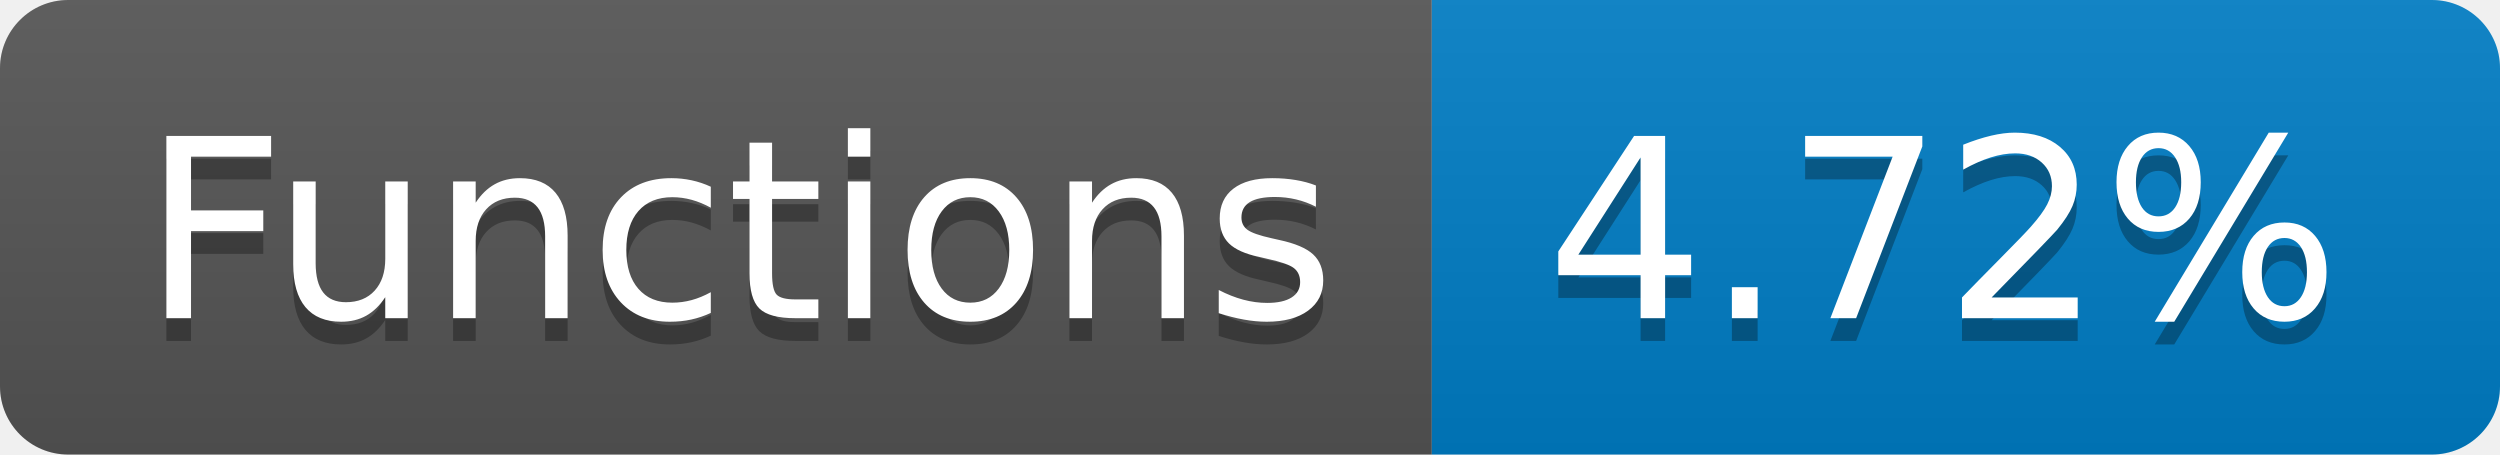
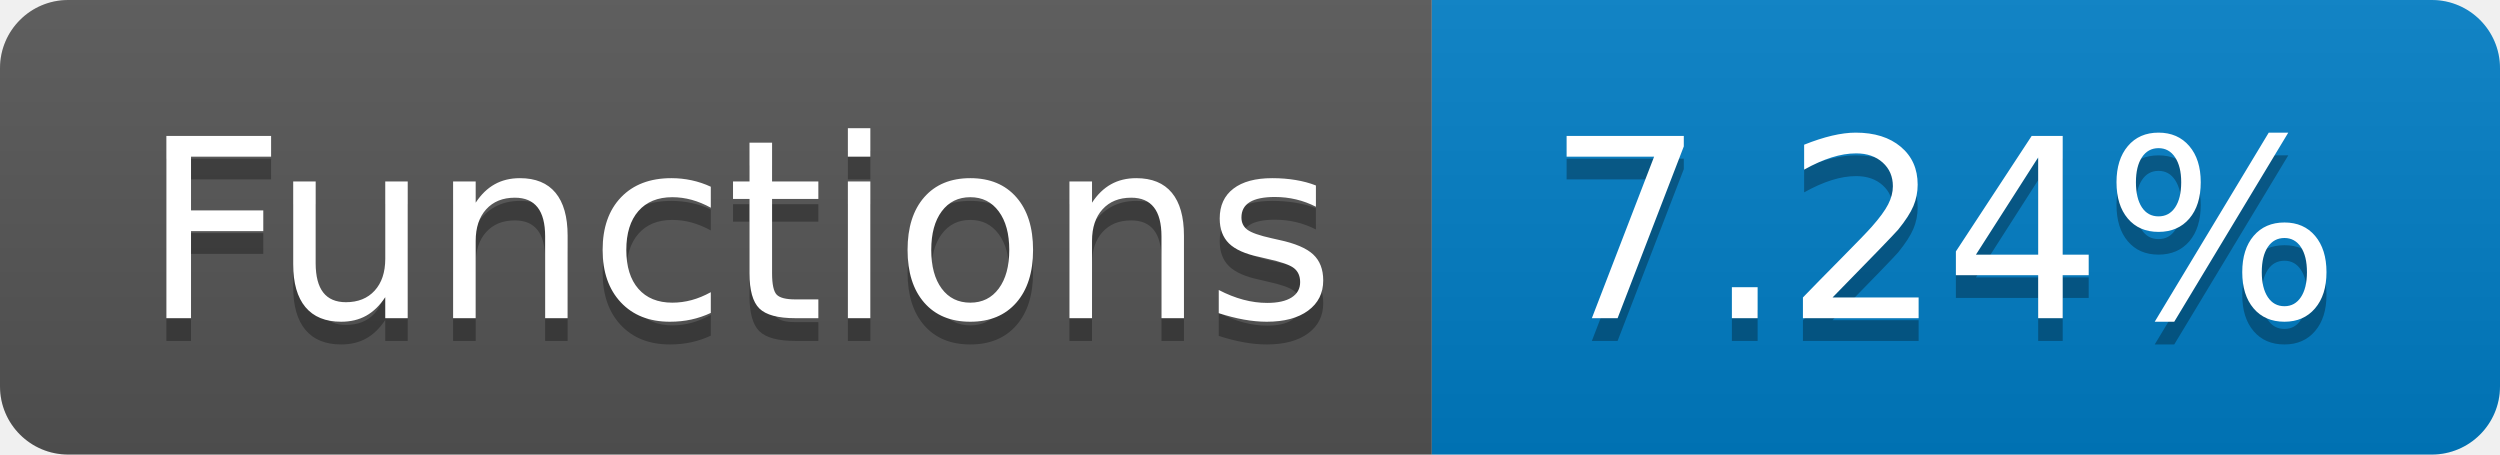
- <svg xmlns="http://www.w3.org/2000/svg" width="110" height="20" role="img" aria-label="Functions: 4.72%">
+ <svg xmlns="http://www.w3.org/2000/svg" width="110" height="20" role="img" aria-label="Functions: 7.24%">
  <linearGradient id="s" x2="0" y2="100%">
    <stop offset="0" stop-color="#bbb" stop-opacity=".1" />
    <stop offset="1" stop-opacity=".1" />
  </linearGradient>
  <clipPath id="r">
    <rect width="110" height="20" rx="3" fill="#fff" />
  </clipPath>
  <g clip-path="url(#r)">
    <rect width="63" height="20" fill="#555" />
    <rect x="63" width="47" height="20" fill="#007ec6" />
    <rect width="110" height="20" fill="url(#s)" />
  </g>
  <g fill="#fff" text-anchor="middle" font-family="Verdana,Geneva,DejaVu Sans,sans-serif" text-rendering="geometricPrecision" font-size="110">
    <text aria-hidden="true" x="325" y="150" fill="#010101" fill-opacity=".3" transform="scale(.1)" textLength="530">Functions</text>
    <text x="325" y="140" transform="scale(.1)" fill="#fff" textLength="530">Functions</text>
-     <text aria-hidden="true" x="855" y="150" fill="#010101" fill-opacity=".3" transform="scale(.1)" textLength="370">4.72%</text>
-     <text x="855" y="140" transform="scale(.1)" fill="#fff" textLength="370">4.72%</text>
+     <text aria-hidden="true" x="855" y="150" fill="#010101" fill-opacity=".3" transform="scale(.1)" textLength="370">7.24%</text>
+     <text x="855" y="140" transform="scale(.1)" fill="#fff" textLength="370">7.24%</text>
  </g>
</svg>
